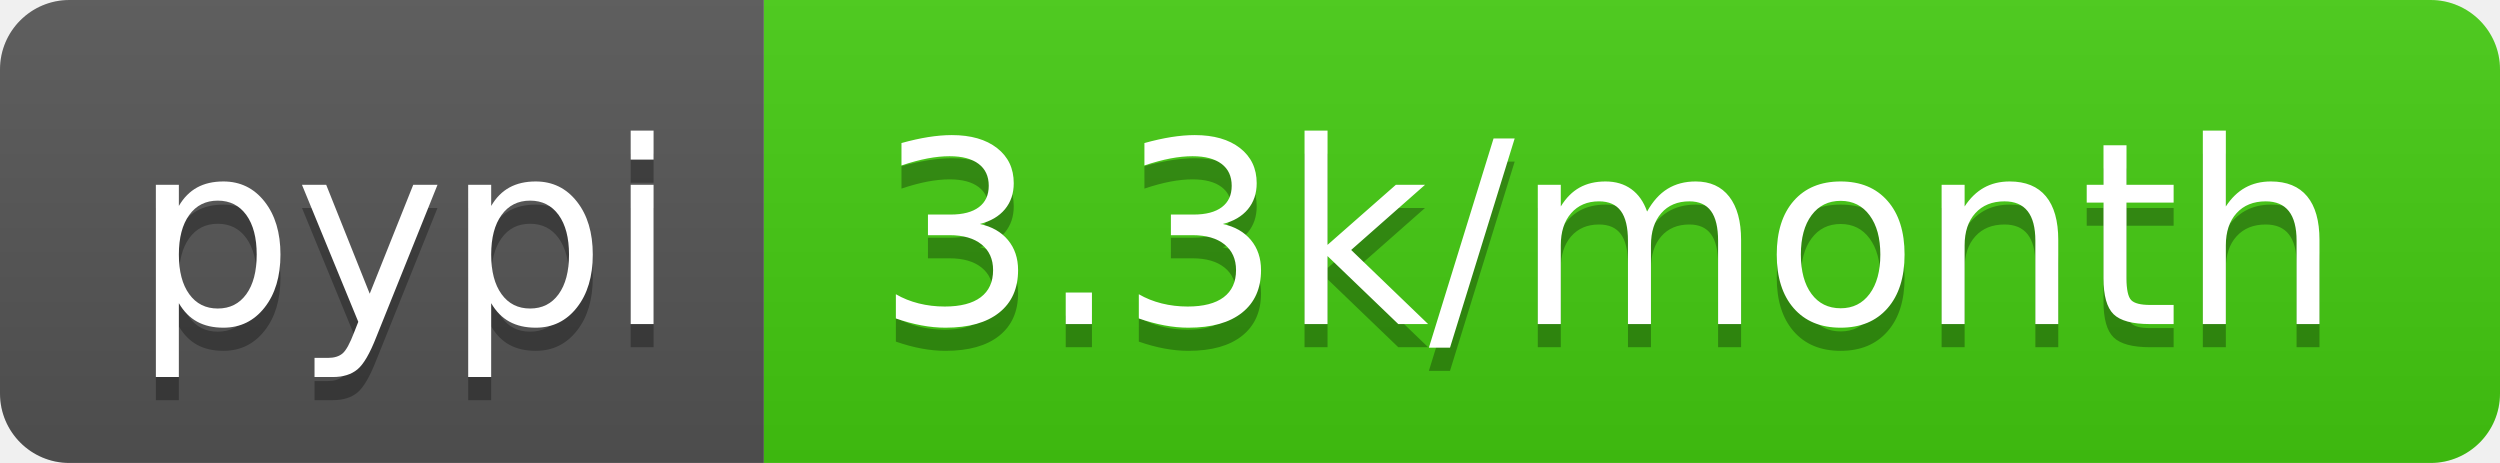
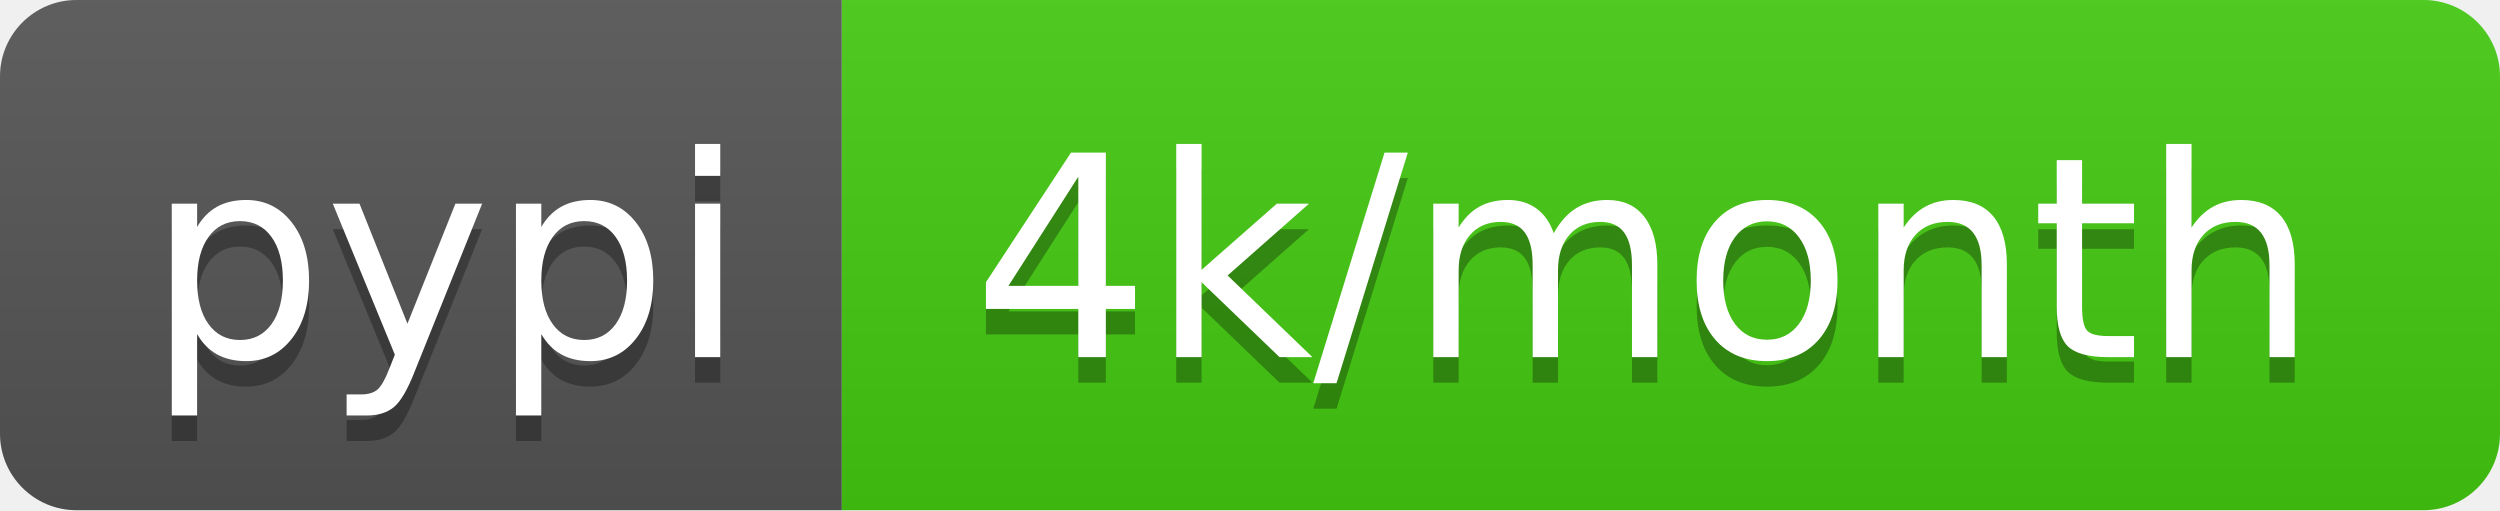
- <svg xmlns="http://www.w3.org/2000/svg" width="108" height="20" role="img" aria-label="pypi: 3.3k/month">
+ <svg xmlns="http://www.w3.org/2000/svg" width="98" height="20" role="img" aria-label="pypi: 4k/month">
  <linearGradient id="s" x2="0" y2="100%">
    <stop offset="0" stop-color="#bbb" stop-opacity=".1" />
    <stop offset="1" stop-opacity=".1" />
  </linearGradient>
  <clipPath id="r">
-     <rect width="108" height="20" rx="3" fill="#fff" />
+     <rect width="98" height="20" rx="3" fill="#fff" />
  </clipPath>
  <g clip-path="url(#r)">
    <rect width="33" height="20" fill="#555" />
-     <rect x="33" width="75" height="20" fill="#4c1" />
-     <rect width="108" height="20" fill="url(#s)" />
+     <rect x="33" width="65" height="20" fill="#4c1" />
+     <rect width="98" height="20" fill="url(#s)" />
  </g>
  <g fill="#fff" text-anchor="middle" font-family="Verdana,Geneva,DejaVu Sans,sans-serif" text-rendering="geometricPrecision" font-size="110">
    <text aria-hidden="true" x="175" y="150" fill="#010101" fill-opacity=".3" transform="scale(.1)" textLength="230">pypi</text>
    <text x="175" y="140" transform="scale(.1)" fill="#fff" textLength="230">pypi</text>
-     <text aria-hidden="true" x="695" y="150" fill="#010101" fill-opacity=".3" transform="scale(.1)" textLength="650">3.3k/month</text>
-     <text x="695" y="140" transform="scale(.1)" fill="#fff" textLength="650">3.3k/month</text>
+     <text aria-hidden="true" x="645" y="150" fill="#010101" fill-opacity=".3" transform="scale(.1)" textLength="550">4k/month</text>
+     <text x="645" y="140" transform="scale(.1)" fill="#fff" textLength="550">4k/month</text>
  </g>
</svg>
